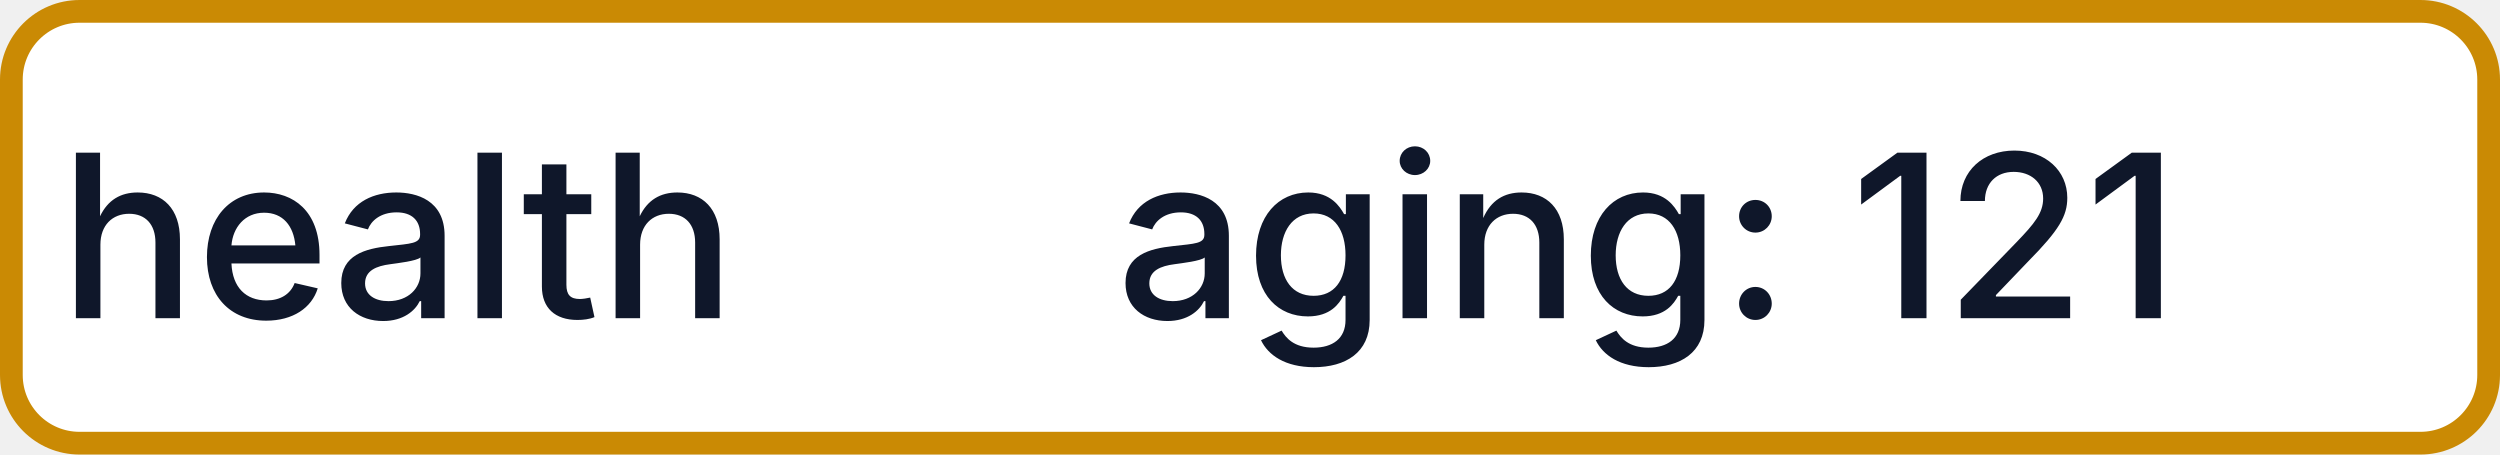
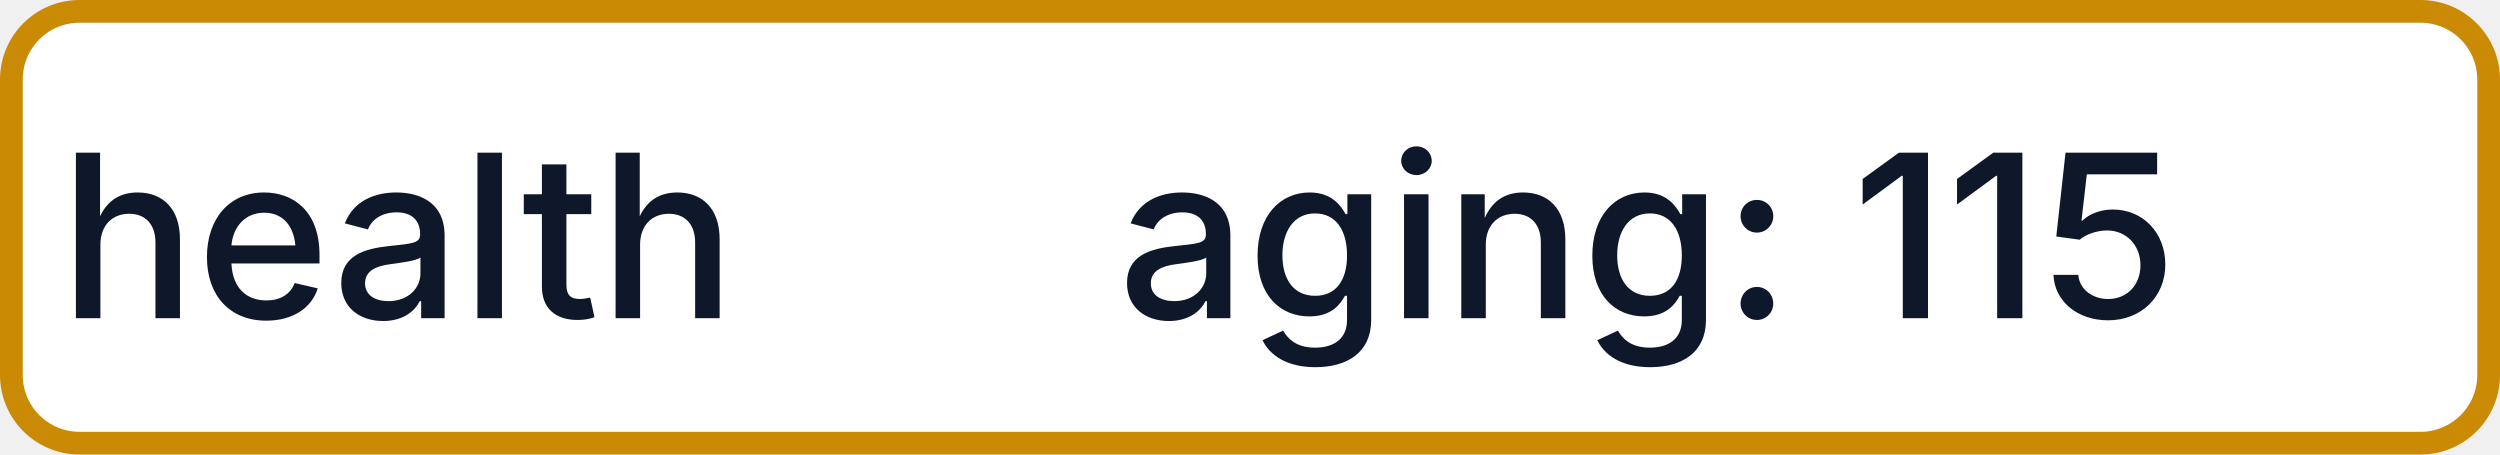
- <svg xmlns="http://www.w3.org/2000/svg" width="110" height="20" role="img" aria-label="health: aging: 121">
+ <svg xmlns="http://www.w3.org/2000/svg" width="110" height="20" role="img" aria-label="health: aging: 115">
  <rect x="0.5" y="0.5" width="109" height="19" rx="3" fill="#FFFFFF" stroke="#CA8A04" stroke-width="1" />
  <g fill="#0F172A" text-anchor="middle" font-family="-apple-system,BlinkMacSystemFont,Segoe UI,sans-serif" font-size="10" font-weight="500">
    <text x="17.5" y="14">health</text>
-     <text x="72.5" y="14" textLength="68" lengthAdjust="spacingAndGlyphs">aging: 121</text>
+     <text x="72.5" y="14" textLength="68" lengthAdjust="spacingAndGlyphs">aging: 115</text>
  </g>
</svg>
